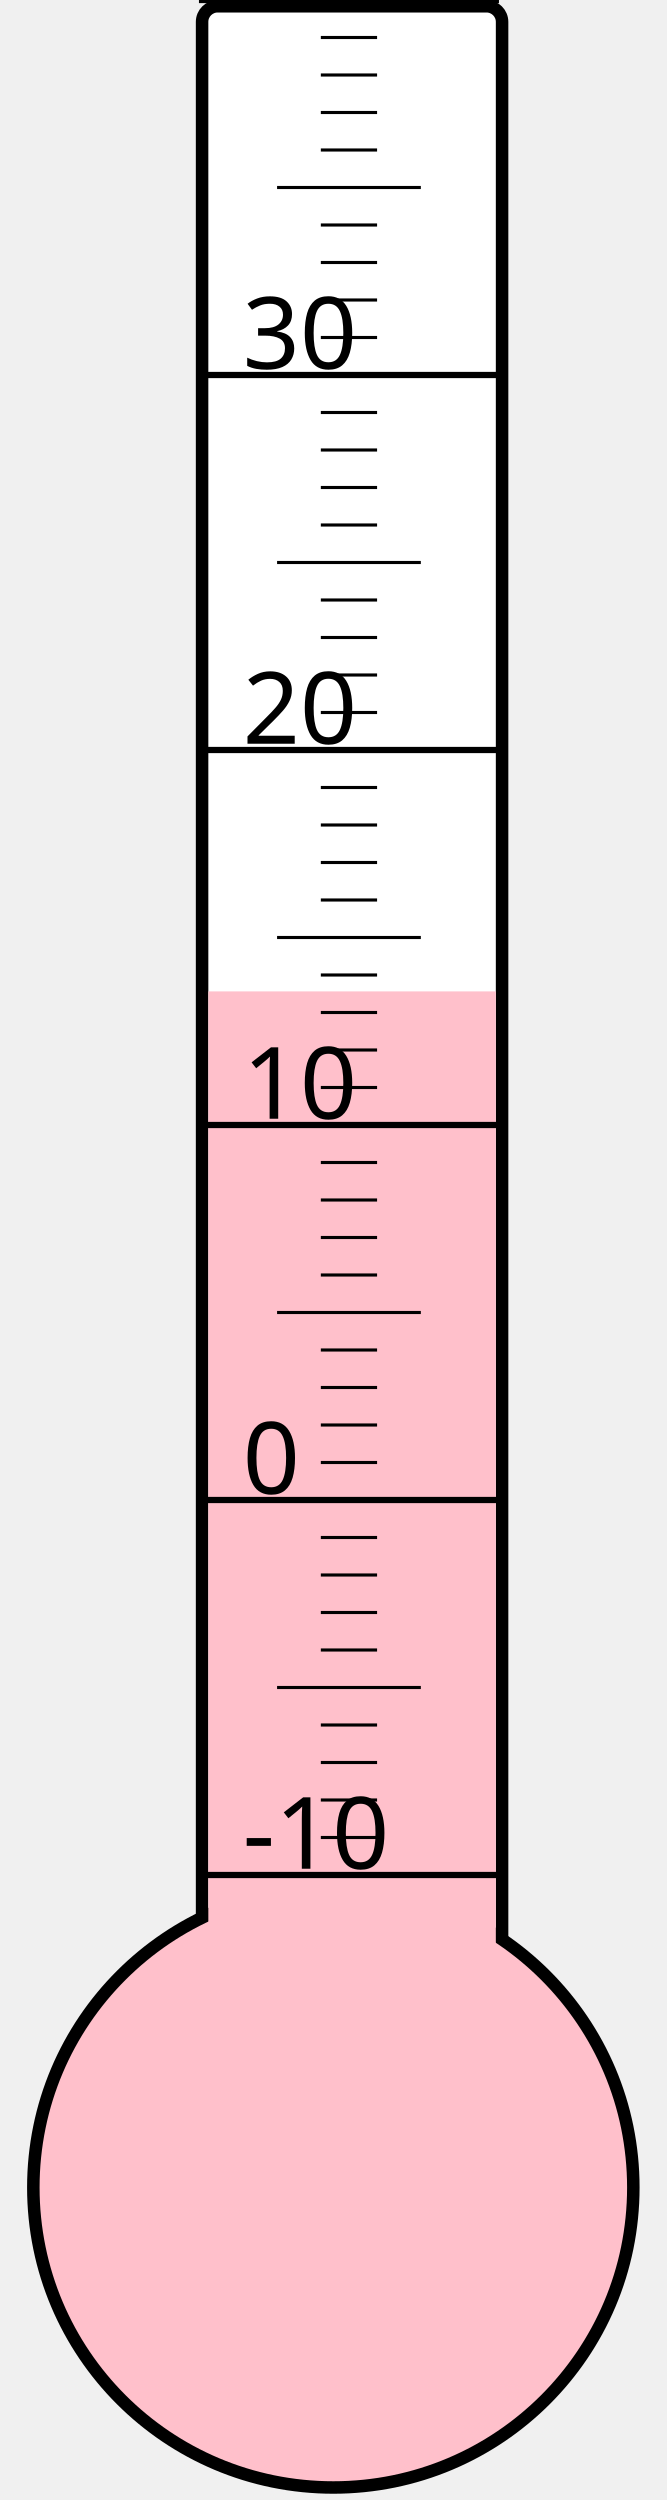
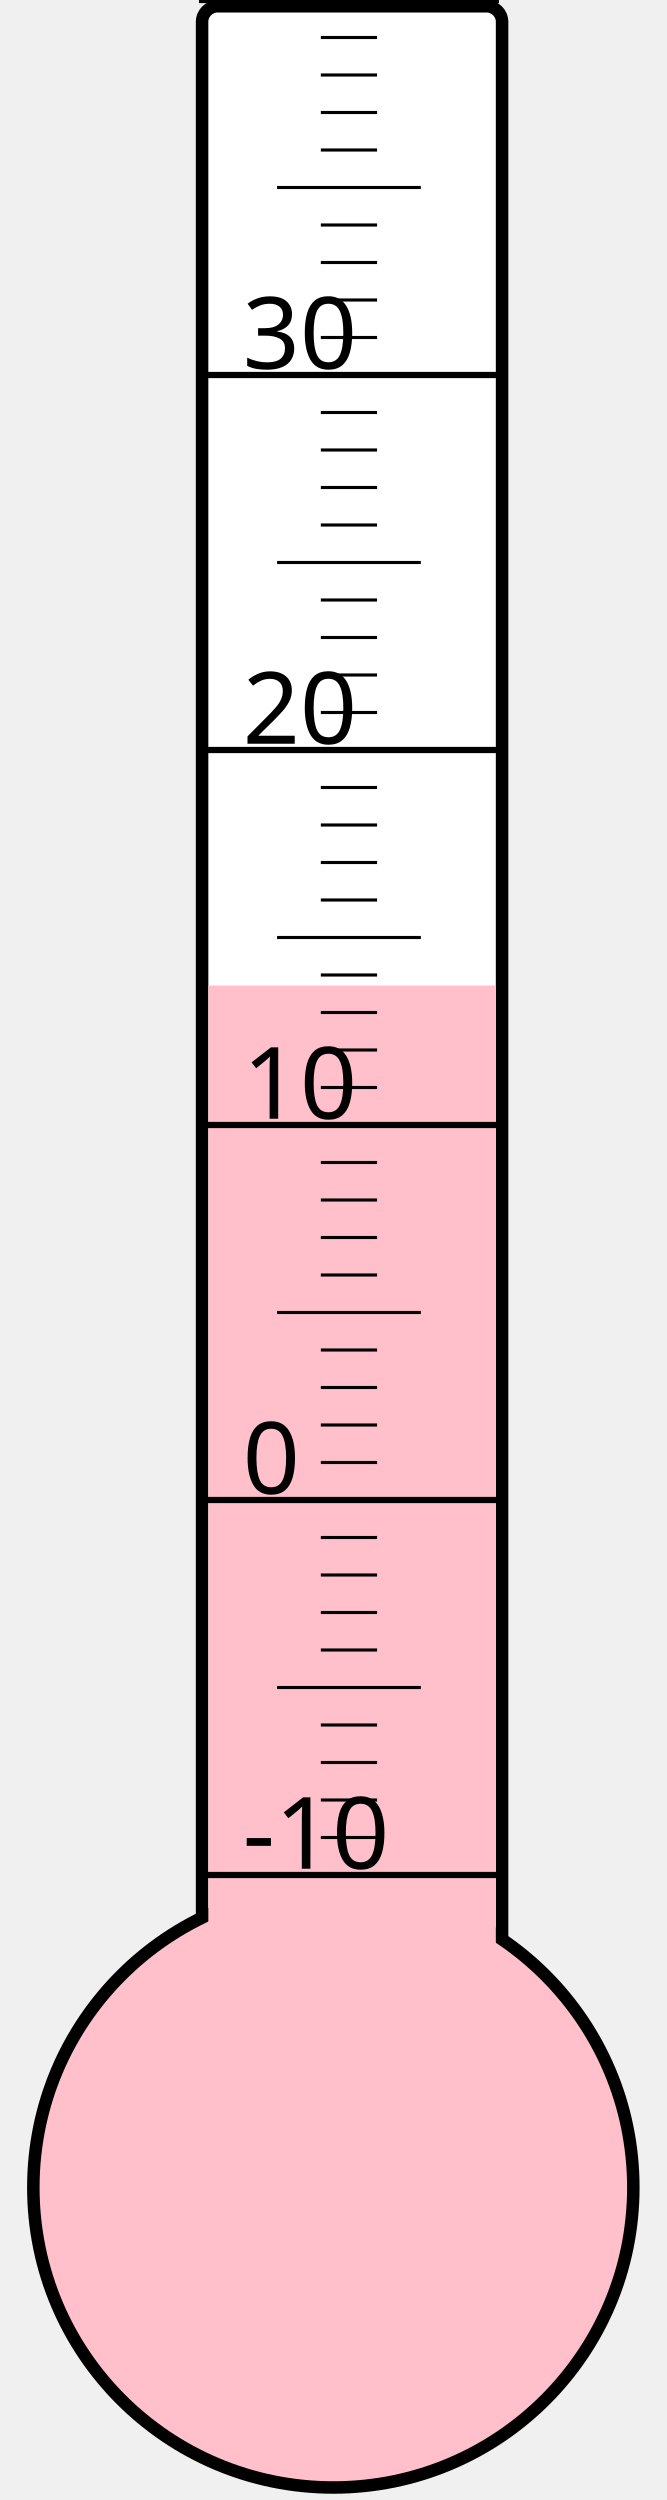
<svg xmlns="http://www.w3.org/2000/svg" width="40px" height="150px" viewBox="0 0 200 800">
  <rect width="200" height="800" x="0" y="0" style="fill: #ffffeb; fill-opacity: 0;" />
  <rect width="96" height="680" x="58" y="2" rx="5" ry="5" style="fill: white; fill-opacity: 1; stroke: black; stroke-width: 4;" />
  <circle cx="100" cy="700" r="96" style="fill: pink; stroke: black; stroke-width: 4;" />
-   <rect width="92" height="382.75" x="60" y="317.25" style="fill: pink; fill-opacity: 1; stroke-width: 0;" />
+   <rect width="92" height="384.625" x="60" y="315.375" style="fill: pink; fill-opacity: 1; stroke-width: 0;" />
  <text x="71" y="598" style="font-family: sans-serif; font-size: 24pt;">-10</text>
  <text x="71" y="478" style="font-family: sans-serif; font-size: 24pt;">0</text>
  <text x="71" y="358" style="font-family: sans-serif; font-size: 24pt;">10</text>
  <text x="71" y="238" style="font-family: sans-serif; font-size: 24pt;">20</text>
  <text x="71" y="118" style="font-family: sans-serif; font-size: 24pt;">30</text>
  <g style="stroke: black;">
    <line x1="57" y1="600" x2="153" y2="600" style="stroke-width: 2;" />
    <line x1="96" y1="588" x2="114" y2="588" style="stroke-width: 1;" />
    <line x1="96" y1="576" x2="114" y2="576" style="stroke-width: 1;" />
    <line x1="96" y1="564" x2="114" y2="564" style="stroke-width: 1;" />
    <line x1="96" y1="552" x2="114" y2="552" style="stroke-width: 1;" />
    <line x1="82" y1="540" x2="128" y2="540" style="stroke-width: 1;" />
    <line x1="96" y1="528" x2="114" y2="528" style="stroke-width: 1;" />
    <line x1="96" y1="516" x2="114" y2="516" style="stroke-width: 1;" />
    <line x1="96" y1="504" x2="114" y2="504" style="stroke-width: 1;" />
    <line x1="96" y1="492" x2="114" y2="492" style="stroke-width: 1;" />
    <line x1="57" y1="480" x2="153" y2="480" style="stroke-width: 2;" />
    <line x1="96" y1="468" x2="114" y2="468" style="stroke-width: 1;" />
    <line x1="96" y1="456" x2="114" y2="456" style="stroke-width: 1;" />
    <line x1="96" y1="444" x2="114" y2="444" style="stroke-width: 1;" />
    <line x1="96" y1="432" x2="114" y2="432" style="stroke-width: 1;" />
    <line x1="82" y1="420" x2="128" y2="420" style="stroke-width: 1;" />
    <line x1="96" y1="408" x2="114" y2="408" style="stroke-width: 1;" />
    <line x1="96" y1="396" x2="114" y2="396" style="stroke-width: 1;" />
    <line x1="96" y1="384" x2="114" y2="384" style="stroke-width: 1;" />
    <line x1="96" y1="372" x2="114" y2="372" style="stroke-width: 1;" />
    <line x1="57" y1="360" x2="153" y2="360" style="stroke-width: 2;" />
    <line x1="96" y1="348" x2="114" y2="348" style="stroke-width: 1;" />
    <line x1="96" y1="336" x2="114" y2="336" style="stroke-width: 1;" />
    <line x1="96" y1="324" x2="114" y2="324" style="stroke-width: 1;" />
    <line x1="96" y1="312" x2="114" y2="312" style="stroke-width: 1;" />
    <line x1="82" y1="300" x2="128" y2="300" style="stroke-width: 1;" />
    <line x1="96" y1="288" x2="114" y2="288" style="stroke-width: 1;" />
    <line x1="96" y1="276" x2="114" y2="276" style="stroke-width: 1;" />
    <line x1="96" y1="264" x2="114" y2="264" style="stroke-width: 1;" />
    <line x1="96" y1="252" x2="114" y2="252" style="stroke-width: 1;" />
    <line x1="57" y1="240" x2="153" y2="240" style="stroke-width: 2;" />
    <line x1="96" y1="228" x2="114" y2="228" style="stroke-width: 1;" />
    <line x1="96" y1="216" x2="114" y2="216" style="stroke-width: 1;" />
    <line x1="96" y1="204" x2="114" y2="204" style="stroke-width: 1;" />
    <line x1="96" y1="192" x2="114" y2="192" style="stroke-width: 1;" />
    <line x1="82" y1="180" x2="128" y2="180" style="stroke-width: 1;" />
    <line x1="96" y1="168" x2="114" y2="168" style="stroke-width: 1;" />
    <line x1="96" y1="156" x2="114" y2="156" style="stroke-width: 1;" />
    <line x1="96" y1="144" x2="114" y2="144" style="stroke-width: 1;" />
    <line x1="96" y1="132" x2="114" y2="132" style="stroke-width: 1;" />
    <line x1="57" y1="120" x2="153" y2="120" style="stroke-width: 2;" />
    <line x1="96" y1="108" x2="114" y2="108" style="stroke-width: 1;" />
    <line x1="96" y1="96" x2="114" y2="96" style="stroke-width: 1;" />
    <line x1="96" y1="84" x2="114" y2="84" style="stroke-width: 1;" />
    <line x1="96" y1="72" x2="114" y2="72" style="stroke-width: 1;" />
    <line x1="82" y1="60" x2="128" y2="60" style="stroke-width: 1;" />
    <line x1="96" y1="48" x2="114" y2="48" style="stroke-width: 1;" />
    <line x1="96" y1="36" x2="114" y2="36" style="stroke-width: 1;" />
    <line x1="96" y1="24" x2="114" y2="24" style="stroke-width: 1;" />
    <line x1="96" y1="12" x2="114" y2="12" style="stroke-width: 1;" />
    <line x1="57" y1="0" x2="153" y2="0" style="stroke-width: 2;" />
  </g>
</svg>
